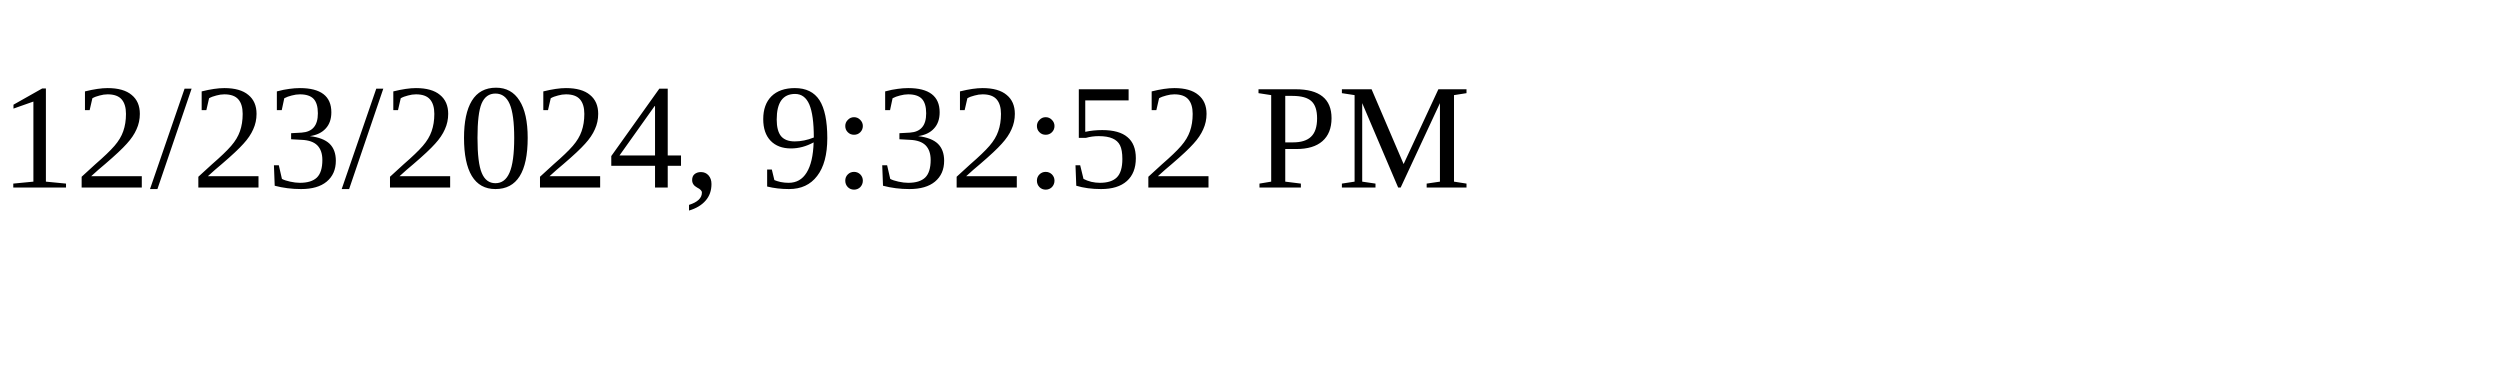
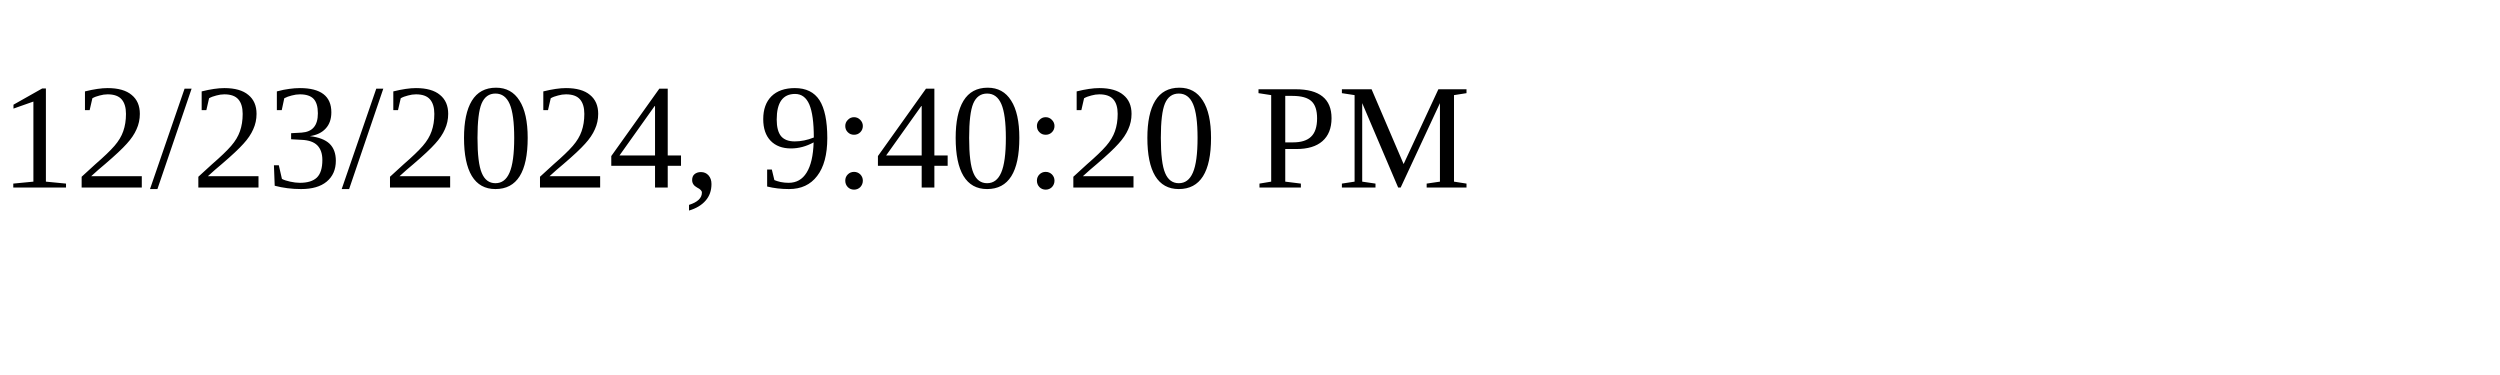
<svg xmlns="http://www.w3.org/2000/svg" height="30" width="200">
-   <text x="0" y="15">12/23/2024, 9:32:52 PM</text>
+   <text x="0" y="15">12/23/2024, 9:40:20 PM</text>
</svg>
